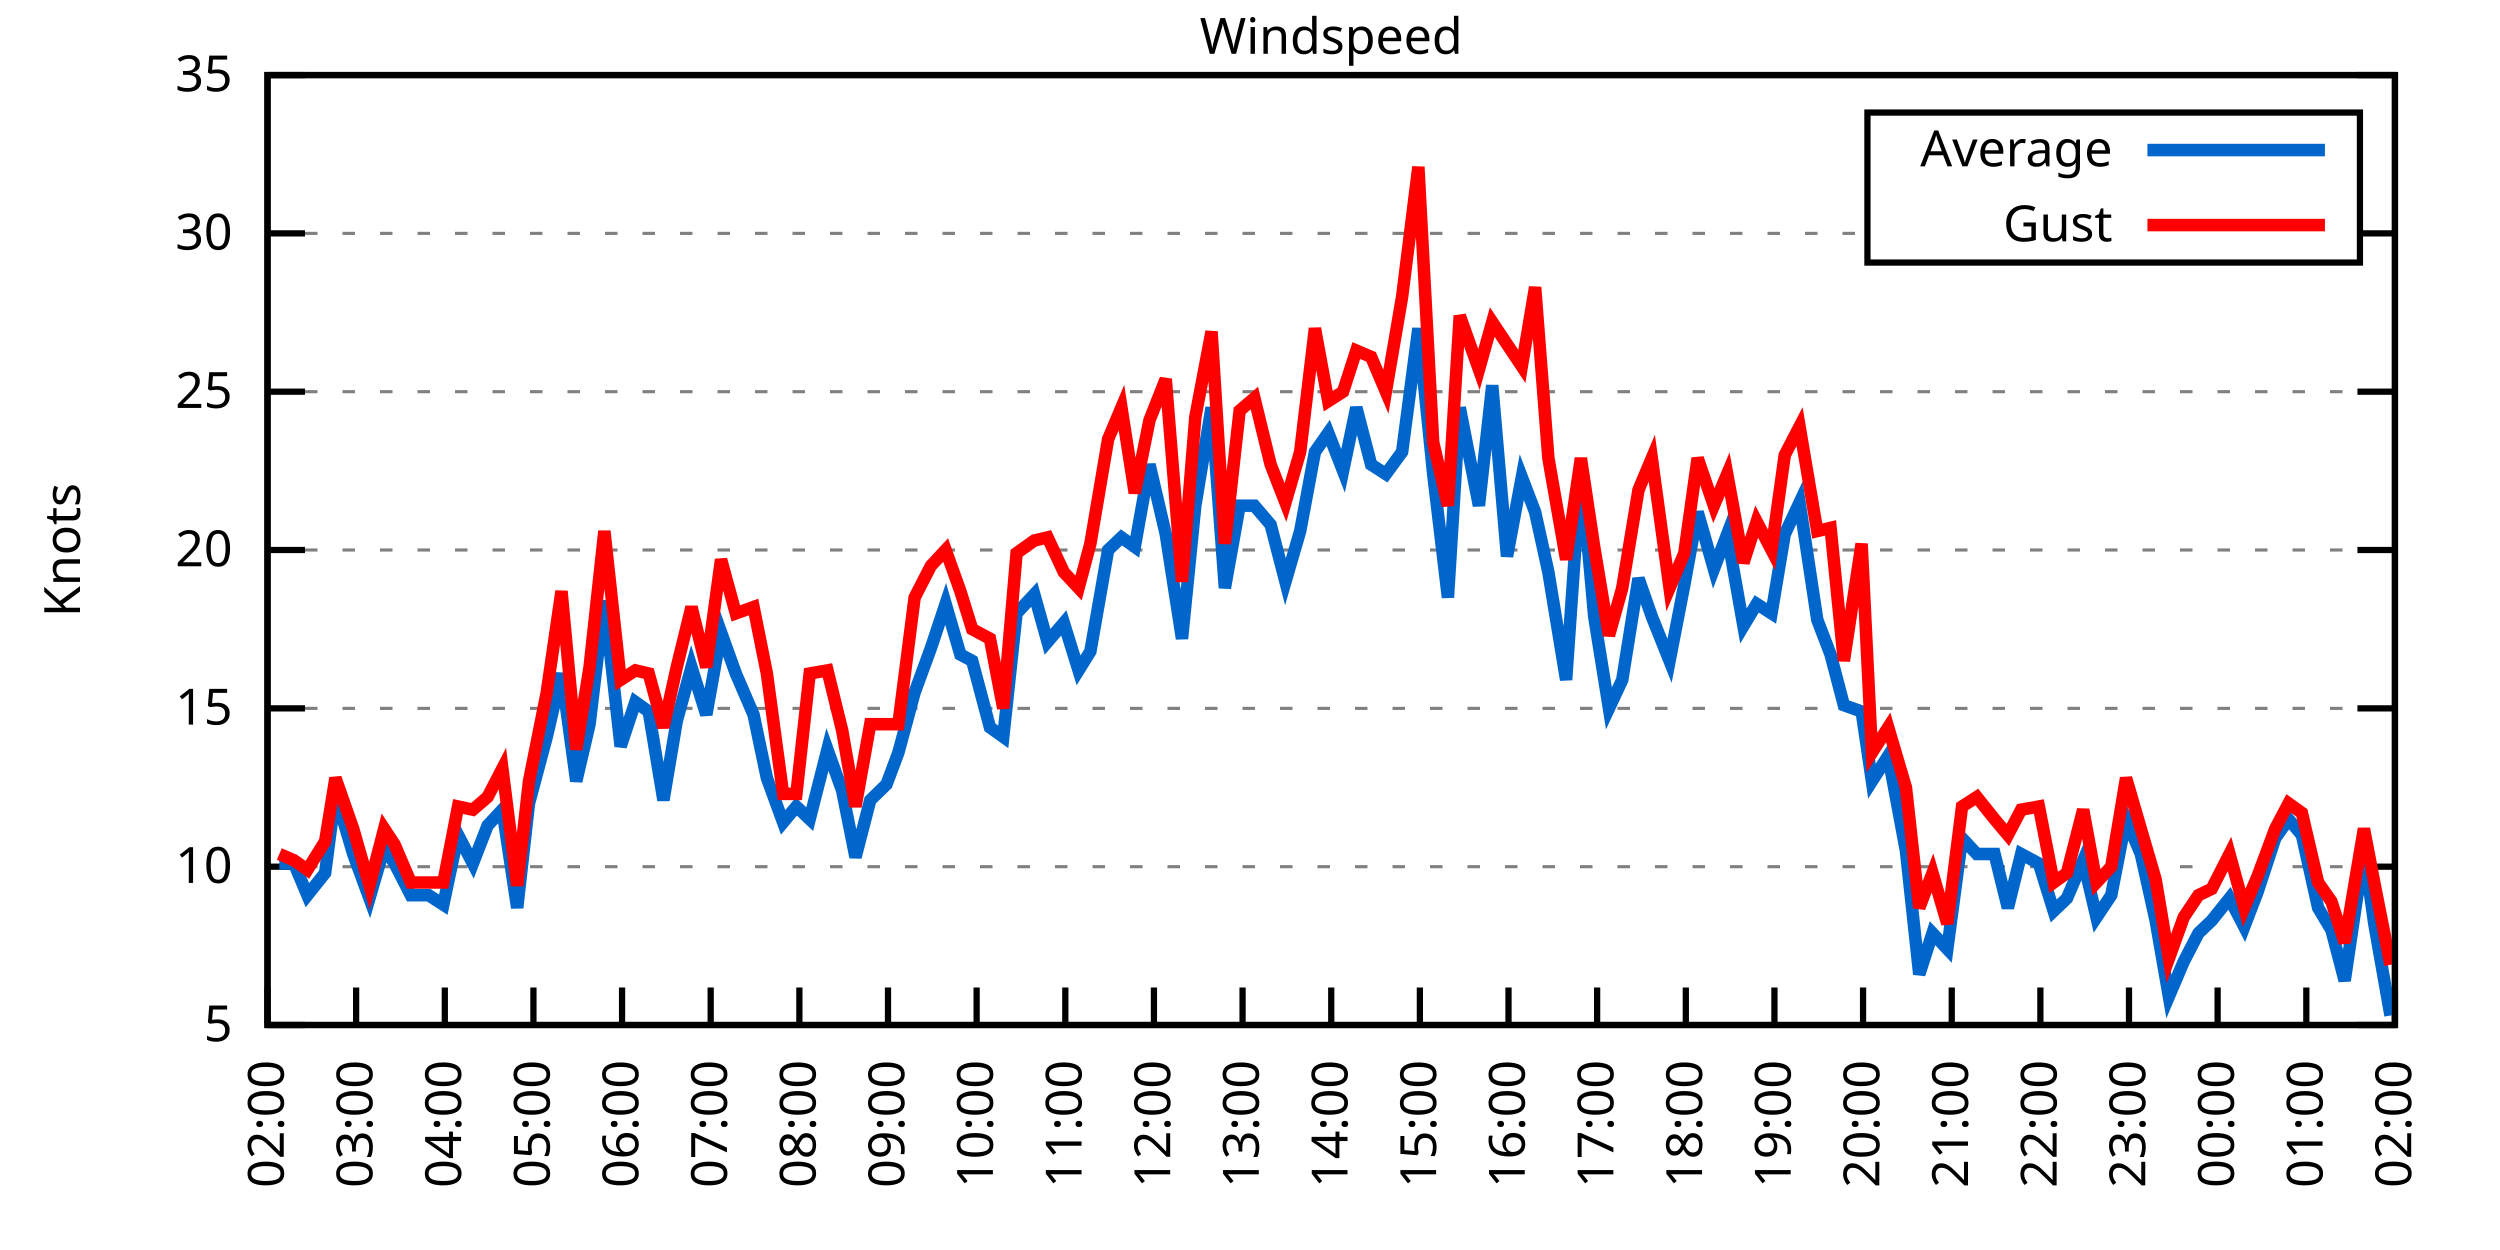
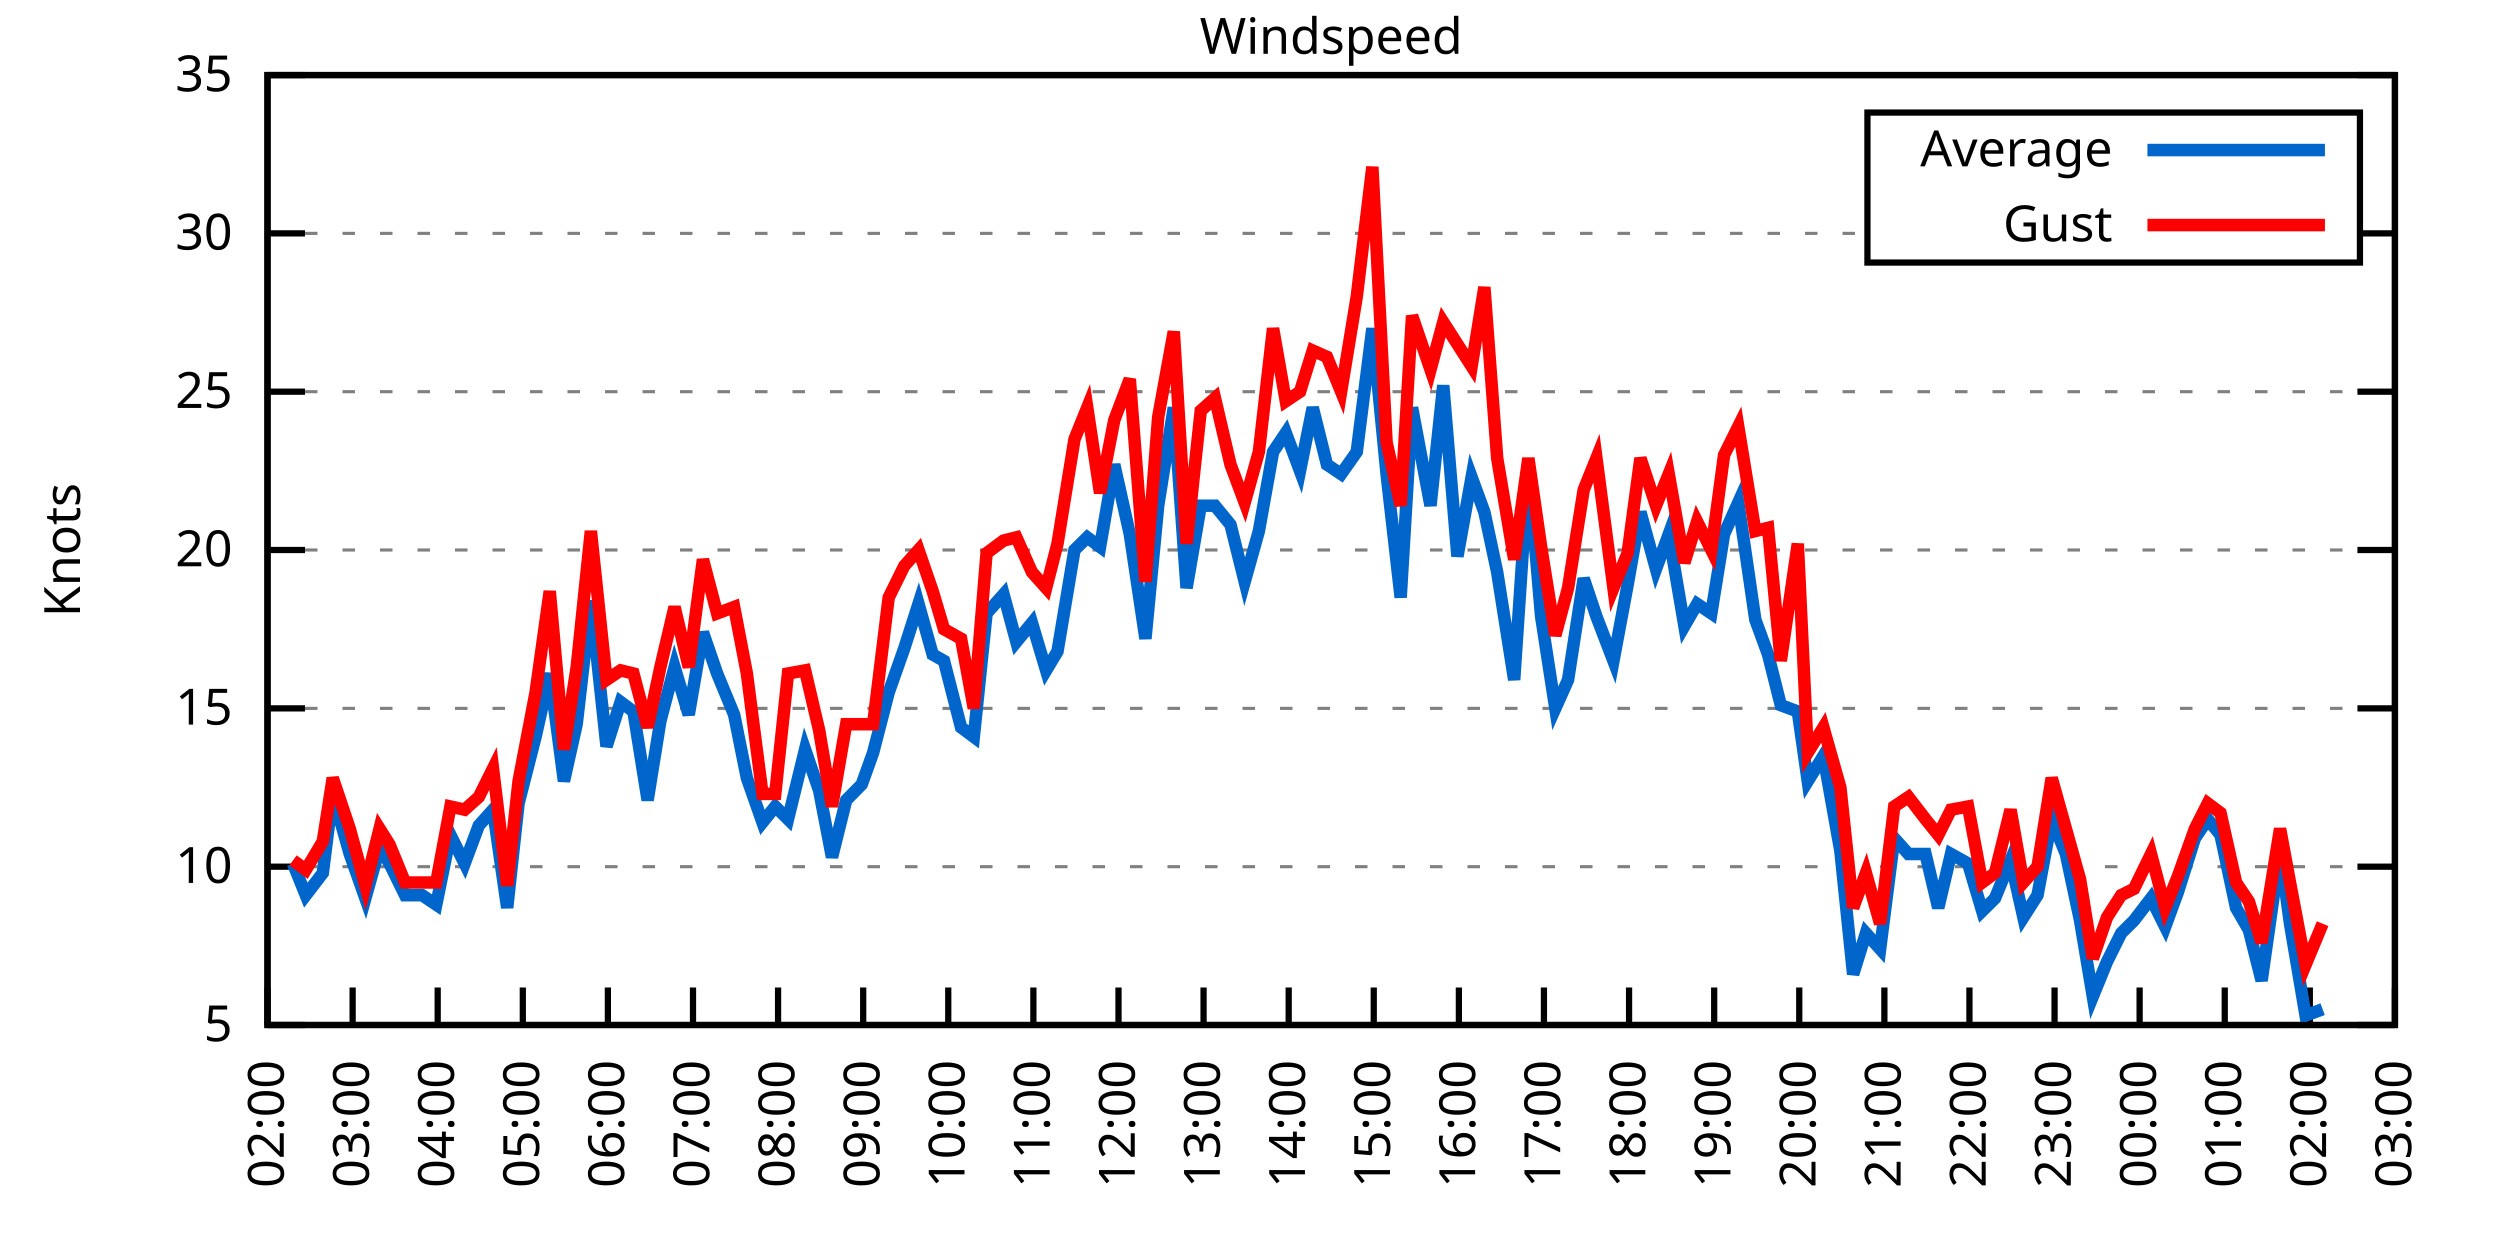
<svg xmlns="http://www.w3.org/2000/svg" xmlns:xlink="http://www.w3.org/1999/xlink" width="400" height="200" viewBox="0 0 400 200">
  <g id="gnuplot_canvas">
    <rect x="0" y="0" width="400" height="200" fill="none" />
    <defs>
      <circle id="gpDot" r="0.5" stroke-width="0.5" stroke="currentColor" />
      <path id="gpPt0" stroke-width="0.333" stroke="currentColor" d="M-1,0 h2 M0,-1 v2" />
      <path id="gpPt1" stroke-width="0.333" stroke="currentColor" d="M-1,-1 L1,1 M1,-1 L-1,1" />
      <path id="gpPt2" stroke-width="0.333" stroke="currentColor" d="M-1,0 L1,0 M0,-1 L0,1 M-1,-1 L1,1 M-1,1 L1,-1" />
      <rect id="gpPt3" stroke-width="0.333" stroke="currentColor" x="-1" y="-1" width="2" height="2" />
      <rect id="gpPt4" stroke-width="0.333" stroke="currentColor" fill="currentColor" x="-1" y="-1" width="2" height="2" />
      <circle id="gpPt5" stroke-width="0.333" stroke="currentColor" cx="0" cy="0" r="1" />
      <use xlink:href="#gpPt5" id="gpPt6" fill="currentColor" stroke="none" />
      <path id="gpPt7" stroke-width="0.333" stroke="currentColor" d="M0,-1.33 L-1.33,0.67 L1.33,0.67 z" />
      <use xlink:href="#gpPt7" id="gpPt8" fill="currentColor" stroke="none" />
      <use xlink:href="#gpPt7" id="gpPt9" stroke="currentColor" transform="rotate(180)" />
      <use xlink:href="#gpPt9" id="gpPt10" fill="currentColor" stroke="none" />
      <use xlink:href="#gpPt3" id="gpPt11" stroke="currentColor" transform="rotate(45)" />
      <use xlink:href="#gpPt11" id="gpPt12" fill="currentColor" stroke="none" />
      <path id="gpPt13" stroke-width="0.333" stroke="currentColor" d="M0,1.330 L1.265,0.411 L0.782,-1.067 L-0.782,-1.076 L-1.265,0.411 z" />
      <use xlink:href="#gpPt13" id="gpPt14" fill="currentColor" stroke="none" />
      <filter id="textbox" filterUnits="objectBoundingBox" x="0" y="0" height="1" width="1">
        <feFlood flood-color="white" flood-opacity="1" result="bgnd" />
        <feComposite in="SourceGraphic" in2="bgnd" operator="atop" />
      </filter>
      <filter id="greybox" filterUnits="objectBoundingBox" x="0" y="0" height="1" width="1">
        <feFlood flood-color="lightgrey" flood-opacity="1" result="grey" />
        <feComposite in="SourceGraphic" in2="grey" operator="atop" />
      </filter>
    </defs>
    <g fill="none" color="white" stroke="currentColor" stroke-width="1.00" stroke-linecap="butt" stroke-linejoin="miter">
</g>
    <g fill="none" color="black" stroke="currentColor" stroke-width="1.00" stroke-linecap="butt" stroke-linejoin="miter">
      <g stroke="none" shape-rendering="crispEdges">
        <polygon fill="rgb(255, 255, 255)" points="42.80,164.00 383.18,164.00 383.18,12.02 42.80,12.02 " />
      </g>
    </g>
    <g fill="none" color="black" stroke="currentColor" stroke-width="1.00" stroke-linecap="butt" stroke-linejoin="miter">
</g>
    <g fill="none" color="black" stroke="black" stroke-width="0.50" stroke-linecap="butt" stroke-linejoin="miter">
</g>
    <g fill="none" color="gray" stroke="currentColor" stroke-width="0.50" stroke-linecap="butt" stroke-linejoin="miter">
      <path stroke="gray" stroke-dasharray="2,4" class="gridline" d="M42.80,164.00 L383.19,164.00  " />
    </g>
    <g fill="none" color="gray" stroke="gray" stroke-width="1.00" stroke-linecap="butt" stroke-linejoin="miter">
</g>
    <g fill="none" color="black" stroke="currentColor" stroke-width="1.00" stroke-linecap="butt" stroke-linejoin="miter">
      <path stroke="black" d="M42.80,164.00 L48.80,164.00 M383.19,164.00 L377.19,164.00  " />
      <g transform="translate(37.20,166.60)" stroke="none" fill="black" font-family="Sans" font-size="8.00" text-anchor="end">
        <text>
          <tspan font-family="Sans"> 5</tspan>
        </text>
      </g>
    </g>
    <g fill="none" color="black" stroke="currentColor" stroke-width="1.00" stroke-linecap="butt" stroke-linejoin="miter">
</g>
    <g fill="none" color="black" stroke="black" stroke-width="0.50" stroke-linecap="butt" stroke-linejoin="miter">
</g>
    <g fill="none" color="gray" stroke="currentColor" stroke-width="0.50" stroke-linecap="butt" stroke-linejoin="miter">
      <path stroke="gray" stroke-dasharray="2,4" class="gridline" d="M42.80,138.67 L383.19,138.67  " />
    </g>
    <g fill="none" color="gray" stroke="gray" stroke-width="1.00" stroke-linecap="butt" stroke-linejoin="miter">
</g>
    <g fill="none" color="black" stroke="currentColor" stroke-width="1.00" stroke-linecap="butt" stroke-linejoin="miter">
      <path stroke="black" d="M42.80,138.67 L48.80,138.67 M383.19,138.67 L377.19,138.67  " />
      <g transform="translate(37.20,141.27)" stroke="none" fill="black" font-family="Sans" font-size="8.00" text-anchor="end">
        <text>
          <tspan font-family="Sans"> 10</tspan>
        </text>
      </g>
    </g>
    <g fill="none" color="black" stroke="currentColor" stroke-width="1.00" stroke-linecap="butt" stroke-linejoin="miter">
</g>
    <g fill="none" color="black" stroke="black" stroke-width="0.50" stroke-linecap="butt" stroke-linejoin="miter">
</g>
    <g fill="none" color="gray" stroke="currentColor" stroke-width="0.50" stroke-linecap="butt" stroke-linejoin="miter">
      <path stroke="gray" stroke-dasharray="2,4" class="gridline" d="M42.80,113.34 L383.19,113.34  " />
    </g>
    <g fill="none" color="gray" stroke="gray" stroke-width="1.00" stroke-linecap="butt" stroke-linejoin="miter">
</g>
    <g fill="none" color="black" stroke="currentColor" stroke-width="1.00" stroke-linecap="butt" stroke-linejoin="miter">
      <path stroke="black" d="M42.80,113.34 L48.80,113.34 M383.19,113.34 L377.19,113.34  " />
      <g transform="translate(37.20,115.94)" stroke="none" fill="black" font-family="Sans" font-size="8.00" text-anchor="end">
        <text>
          <tspan font-family="Sans"> 15</tspan>
        </text>
      </g>
    </g>
    <g fill="none" color="black" stroke="currentColor" stroke-width="1.00" stroke-linecap="butt" stroke-linejoin="miter">
</g>
    <g fill="none" color="black" stroke="black" stroke-width="0.50" stroke-linecap="butt" stroke-linejoin="miter">
</g>
    <g fill="none" color="gray" stroke="currentColor" stroke-width="0.50" stroke-linecap="butt" stroke-linejoin="miter">
      <path stroke="gray" stroke-dasharray="2,4" class="gridline" d="M42.80,88.00 L383.19,88.00  " />
    </g>
    <g fill="none" color="gray" stroke="gray" stroke-width="1.00" stroke-linecap="butt" stroke-linejoin="miter">
</g>
    <g fill="none" color="black" stroke="currentColor" stroke-width="1.00" stroke-linecap="butt" stroke-linejoin="miter">
      <path stroke="black" d="M42.80,88.00 L48.80,88.00 M383.19,88.00 L377.19,88.00  " />
      <g transform="translate(37.20,90.60)" stroke="none" fill="black" font-family="Sans" font-size="8.00" text-anchor="end">
        <text>
          <tspan font-family="Sans"> 20</tspan>
        </text>
      </g>
    </g>
    <g fill="none" color="black" stroke="currentColor" stroke-width="1.00" stroke-linecap="butt" stroke-linejoin="miter">
</g>
    <g fill="none" color="black" stroke="black" stroke-width="0.50" stroke-linecap="butt" stroke-linejoin="miter">
</g>
    <g fill="none" color="gray" stroke="currentColor" stroke-width="0.50" stroke-linecap="butt" stroke-linejoin="miter">
      <path stroke="gray" stroke-dasharray="2,4" class="gridline" d="M42.80,62.67 L383.19,62.67  " />
    </g>
    <g fill="none" color="gray" stroke="gray" stroke-width="1.00" stroke-linecap="butt" stroke-linejoin="miter">
</g>
    <g fill="none" color="black" stroke="currentColor" stroke-width="1.00" stroke-linecap="butt" stroke-linejoin="miter">
      <path stroke="black" d="M42.80,62.67 L48.80,62.67 M383.19,62.67 L377.19,62.67  " />
      <g transform="translate(37.20,65.27)" stroke="none" fill="black" font-family="Sans" font-size="8.00" text-anchor="end">
        <text>
          <tspan font-family="Sans"> 25</tspan>
        </text>
      </g>
    </g>
    <g fill="none" color="black" stroke="currentColor" stroke-width="1.00" stroke-linecap="butt" stroke-linejoin="miter">
</g>
    <g fill="none" color="black" stroke="black" stroke-width="0.50" stroke-linecap="butt" stroke-linejoin="miter">
</g>
    <g fill="none" color="gray" stroke="currentColor" stroke-width="0.50" stroke-linecap="butt" stroke-linejoin="miter">
      <path stroke="gray" stroke-dasharray="2,4" class="gridline" d="M42.80,37.34 L298.79,37.34 M377.59,37.34 L383.19,37.34  " />
    </g>
    <g fill="none" color="gray" stroke="gray" stroke-width="1.00" stroke-linecap="butt" stroke-linejoin="miter">
</g>
    <g fill="none" color="black" stroke="currentColor" stroke-width="1.00" stroke-linecap="butt" stroke-linejoin="miter">
      <path stroke="black" d="M42.80,37.34 L48.80,37.34 M383.19,37.34 L377.19,37.34  " />
      <g transform="translate(37.20,39.94)" stroke="none" fill="black" font-family="Sans" font-size="8.00" text-anchor="end">
        <text>
          <tspan font-family="Sans"> 30</tspan>
        </text>
      </g>
    </g>
    <g fill="none" color="black" stroke="currentColor" stroke-width="1.00" stroke-linecap="butt" stroke-linejoin="miter">
</g>
    <g fill="none" color="black" stroke="black" stroke-width="0.50" stroke-linecap="butt" stroke-linejoin="miter">
</g>
    <g fill="none" color="gray" stroke="currentColor" stroke-width="0.50" stroke-linecap="butt" stroke-linejoin="miter">
      <path stroke="gray" stroke-dasharray="2,4" class="gridline" d="M42.80,12.01 L383.19,12.01  " />
    </g>
    <g fill="none" color="gray" stroke="gray" stroke-width="1.00" stroke-linecap="butt" stroke-linejoin="miter">
</g>
    <g fill="none" color="black" stroke="currentColor" stroke-width="1.00" stroke-linecap="butt" stroke-linejoin="miter">
      <path stroke="black" d="M42.80,12.01 L48.80,12.01 M383.19,12.01 L377.19,12.01  " />
      <g transform="translate(37.20,14.61)" stroke="none" fill="black" font-family="Sans" font-size="8.00" text-anchor="end">
        <text>
          <tspan font-family="Sans"> 35</tspan>
        </text>
      </g>
    </g>
    <g fill="none" color="black" stroke="currentColor" stroke-width="1.00" stroke-linecap="butt" stroke-linejoin="miter">
      <path stroke="black" d="M42.80,164.00 L42.80,158.00  " />
      <g transform="translate(45.40,169.60) rotate(270.00)" stroke="none" fill="black" font-family="Sans" font-size="8.00" text-anchor="end">
        <text>
          <tspan font-family="Sans">02:00</tspan>
        </text>
      </g>
    </g>
    <g fill="none" color="black" stroke="currentColor" stroke-width="1.00" stroke-linecap="butt" stroke-linejoin="miter">
-       <path stroke="black" d="M56.98,164.00 L56.98,158.00  " />
-       <g transform="translate(59.58,169.60) rotate(270.00)" stroke="none" fill="black" font-family="Sans" font-size="8.00" text-anchor="end">
+       <path stroke="black" d="M56.42,164.00 L56.42,158.00  " />
+       <g transform="translate(59.02,169.60) rotate(270.00)" stroke="none" fill="black" font-family="Sans" font-size="8.00" text-anchor="end">
        <text>
          <tspan font-family="Sans">03:00</tspan>
        </text>
      </g>
    </g>
    <g fill="none" color="black" stroke="currentColor" stroke-width="1.00" stroke-linecap="butt" stroke-linejoin="miter">
-       <path stroke="black" d="M71.17,164.00 L71.17,158.00  " />
-       <g transform="translate(73.77,169.60) rotate(270.00)" stroke="none" fill="black" font-family="Sans" font-size="8.00" text-anchor="end">
+       <path stroke="black" d="M70.03,164.00 L70.03,158.00  " />
+       <g transform="translate(72.63,169.60) rotate(270.00)" stroke="none" fill="black" font-family="Sans" font-size="8.00" text-anchor="end">
        <text>
          <tspan font-family="Sans">04:00</tspan>
        </text>
      </g>
    </g>
    <g fill="none" color="black" stroke="currentColor" stroke-width="1.00" stroke-linecap="butt" stroke-linejoin="miter">
-       <path stroke="black" d="M85.35,164.00 L85.35,158.00  " />
-       <g transform="translate(87.95,169.60) rotate(270.00)" stroke="none" fill="black" font-family="Sans" font-size="8.00" text-anchor="end">
+       <path stroke="black" d="M83.65,164.00 L83.65,158.00  " />
+       <g transform="translate(86.25,169.60) rotate(270.00)" stroke="none" fill="black" font-family="Sans" font-size="8.00" text-anchor="end">
        <text>
          <tspan font-family="Sans">05:00</tspan>
        </text>
      </g>
    </g>
    <g fill="none" color="black" stroke="currentColor" stroke-width="1.00" stroke-linecap="butt" stroke-linejoin="miter">
-       <path stroke="black" d="M99.53,164.00 L99.53,158.00  " />
-       <g transform="translate(102.13,169.60) rotate(270.00)" stroke="none" fill="black" font-family="Sans" font-size="8.00" text-anchor="end">
+       <path stroke="black" d="M97.26,164.00 L97.26,158.00  " />
+       <g transform="translate(99.86,169.60) rotate(270.00)" stroke="none" fill="black" font-family="Sans" font-size="8.00" text-anchor="end">
        <text>
          <tspan font-family="Sans">06:00</tspan>
        </text>
      </g>
    </g>
    <g fill="none" color="black" stroke="currentColor" stroke-width="1.00" stroke-linecap="butt" stroke-linejoin="miter">
-       <path stroke="black" d="M113.71,164.00 L113.71,158.00  " />
-       <g transform="translate(116.31,169.60) rotate(270.00)" stroke="none" fill="black" font-family="Sans" font-size="8.00" text-anchor="end">
+       <path stroke="black" d="M110.88,164.00 L110.88,158.00  " />
+       <g transform="translate(113.48,169.60) rotate(270.00)" stroke="none" fill="black" font-family="Sans" font-size="8.00" text-anchor="end">
        <text>
          <tspan font-family="Sans">07:00</tspan>
        </text>
      </g>
    </g>
    <g fill="none" color="black" stroke="currentColor" stroke-width="1.00" stroke-linecap="butt" stroke-linejoin="miter">
-       <path stroke="black" d="M127.90,164.00 L127.90,158.00  " />
-       <g transform="translate(130.50,169.60) rotate(270.00)" stroke="none" fill="black" font-family="Sans" font-size="8.00" text-anchor="end">
+       <path stroke="black" d="M124.49,164.00 L124.49,158.00  " />
+       <g transform="translate(127.09,169.60) rotate(270.00)" stroke="none" fill="black" font-family="Sans" font-size="8.00" text-anchor="end">
        <text>
          <tspan font-family="Sans">08:00</tspan>
        </text>
      </g>
    </g>
    <g fill="none" color="black" stroke="currentColor" stroke-width="1.00" stroke-linecap="butt" stroke-linejoin="miter">
-       <path stroke="black" d="M142.08,164.00 L142.08,158.00  " />
-       <g transform="translate(144.68,169.60) rotate(270.00)" stroke="none" fill="black" font-family="Sans" font-size="8.00" text-anchor="end">
+       <path stroke="black" d="M138.11,164.00 L138.11,158.00  " />
+       <g transform="translate(140.71,169.60) rotate(270.00)" stroke="none" fill="black" font-family="Sans" font-size="8.00" text-anchor="end">
        <text>
          <tspan font-family="Sans">09:00</tspan>
        </text>
      </g>
    </g>
    <g fill="none" color="black" stroke="currentColor" stroke-width="1.00" stroke-linecap="butt" stroke-linejoin="miter">
-       <path stroke="black" d="M156.26,164.00 L156.26,158.00  " />
-       <g transform="translate(158.86,169.60) rotate(270.00)" stroke="none" fill="black" font-family="Sans" font-size="8.00" text-anchor="end">
+       <path stroke="black" d="M151.72,164.00 L151.72,158.00  " />
+       <g transform="translate(154.32,169.60) rotate(270.00)" stroke="none" fill="black" font-family="Sans" font-size="8.00" text-anchor="end">
        <text>
          <tspan font-family="Sans">10:00</tspan>
        </text>
      </g>
    </g>
    <g fill="none" color="black" stroke="currentColor" stroke-width="1.00" stroke-linecap="butt" stroke-linejoin="miter">
-       <path stroke="black" d="M170.45,164.00 L170.45,158.00  " />
-       <g transform="translate(173.05,169.60) rotate(270.00)" stroke="none" fill="black" font-family="Sans" font-size="8.00" text-anchor="end">
+       <path stroke="black" d="M165.34,164.00 L165.34,158.00  " />
+       <g transform="translate(167.94,169.60) rotate(270.00)" stroke="none" fill="black" font-family="Sans" font-size="8.00" text-anchor="end">
        <text>
          <tspan font-family="Sans">11:00</tspan>
        </text>
      </g>
    </g>
    <g fill="none" color="black" stroke="currentColor" stroke-width="1.00" stroke-linecap="butt" stroke-linejoin="miter">
-       <path stroke="black" d="M184.63,164.00 L184.63,158.00  " />
-       <g transform="translate(187.23,169.60) rotate(270.00)" stroke="none" fill="black" font-family="Sans" font-size="8.00" text-anchor="end">
+       <path stroke="black" d="M178.96,164.00 L178.96,158.00  " />
+       <g transform="translate(181.56,169.60) rotate(270.00)" stroke="none" fill="black" font-family="Sans" font-size="8.00" text-anchor="end">
        <text>
          <tspan font-family="Sans">12:00</tspan>
        </text>
      </g>
    </g>
    <g fill="none" color="black" stroke="currentColor" stroke-width="1.00" stroke-linecap="butt" stroke-linejoin="miter">
-       <path stroke="black" d="M198.81,164.00 L198.81,158.00  " />
-       <g transform="translate(201.41,169.60) rotate(270.00)" stroke="none" fill="black" font-family="Sans" font-size="8.00" text-anchor="end">
+       <path stroke="black" d="M192.57,164.00 L192.57,158.00  " />
+       <g transform="translate(195.17,169.60) rotate(270.00)" stroke="none" fill="black" font-family="Sans" font-size="8.00" text-anchor="end">
        <text>
          <tspan font-family="Sans">13:00</tspan>
        </text>
      </g>
    </g>
    <g fill="none" color="black" stroke="currentColor" stroke-width="1.00" stroke-linecap="butt" stroke-linejoin="miter">
-       <path stroke="black" d="M213.00,164.00 L213.00,158.00  " />
-       <g transform="translate(215.60,169.60) rotate(270.00)" stroke="none" fill="black" font-family="Sans" font-size="8.00" text-anchor="end">
+       <path stroke="black" d="M206.19,164.00 L206.19,158.00  " />
+       <g transform="translate(208.79,169.60) rotate(270.00)" stroke="none" fill="black" font-family="Sans" font-size="8.00" text-anchor="end">
        <text>
          <tspan font-family="Sans">14:00</tspan>
        </text>
      </g>
    </g>
    <g fill="none" color="black" stroke="currentColor" stroke-width="1.00" stroke-linecap="butt" stroke-linejoin="miter">
-       <path stroke="black" d="M227.18,164.00 L227.18,158.00  " />
-       <g transform="translate(229.78,169.60) rotate(270.00)" stroke="none" fill="black" font-family="Sans" font-size="8.00" text-anchor="end">
+       <path stroke="black" d="M219.80,164.00 L219.80,158.00  " />
+       <g transform="translate(222.40,169.60) rotate(270.00)" stroke="none" fill="black" font-family="Sans" font-size="8.00" text-anchor="end">
        <text>
          <tspan font-family="Sans">15:00</tspan>
        </text>
      </g>
    </g>
    <g fill="none" color="black" stroke="currentColor" stroke-width="1.00" stroke-linecap="butt" stroke-linejoin="miter">
-       <path stroke="black" d="M241.36,164.00 L241.36,158.00  " />
-       <g transform="translate(243.96,169.60) rotate(270.00)" stroke="none" fill="black" font-family="Sans" font-size="8.00" text-anchor="end">
+       <path stroke="black" d="M233.42,164.00 L233.42,158.00  " />
+       <g transform="translate(236.02,169.60) rotate(270.00)" stroke="none" fill="black" font-family="Sans" font-size="8.00" text-anchor="end">
        <text>
          <tspan font-family="Sans">16:00</tspan>
        </text>
      </g>
    </g>
    <g fill="none" color="black" stroke="currentColor" stroke-width="1.00" stroke-linecap="butt" stroke-linejoin="miter">
-       <path stroke="black" d="M255.54,164.00 L255.54,158.00  " />
-       <g transform="translate(258.14,169.60) rotate(270.00)" stroke="none" fill="black" font-family="Sans" font-size="8.00" text-anchor="end">
+       <path stroke="black" d="M247.03,164.00 L247.03,158.00  " />
+       <g transform="translate(249.63,169.60) rotate(270.00)" stroke="none" fill="black" font-family="Sans" font-size="8.00" text-anchor="end">
        <text>
          <tspan font-family="Sans">17:00</tspan>
        </text>
      </g>
    </g>
    <g fill="none" color="black" stroke="currentColor" stroke-width="1.00" stroke-linecap="butt" stroke-linejoin="miter">
-       <path stroke="black" d="M269.73,164.00 L269.73,158.00  " />
-       <g transform="translate(272.33,169.60) rotate(270.00)" stroke="none" fill="black" font-family="Sans" font-size="8.00" text-anchor="end">
+       <path stroke="black" d="M260.65,164.00 L260.65,158.00  " />
+       <g transform="translate(263.25,169.60) rotate(270.00)" stroke="none" fill="black" font-family="Sans" font-size="8.00" text-anchor="end">
        <text>
          <tspan font-family="Sans">18:00</tspan>
        </text>
      </g>
    </g>
    <g fill="none" color="black" stroke="currentColor" stroke-width="1.00" stroke-linecap="butt" stroke-linejoin="miter">
-       <path stroke="black" d="M283.91,164.00 L283.91,158.00  " />
-       <g transform="translate(286.51,169.60) rotate(270.00)" stroke="none" fill="black" font-family="Sans" font-size="8.00" text-anchor="end">
+       <path stroke="black" d="M274.27,164.00 L274.27,158.00  " />
+       <g transform="translate(276.87,169.60) rotate(270.00)" stroke="none" fill="black" font-family="Sans" font-size="8.00" text-anchor="end">
        <text>
          <tspan font-family="Sans">19:00</tspan>
        </text>
      </g>
    </g>
    <g fill="none" color="black" stroke="currentColor" stroke-width="1.00" stroke-linecap="butt" stroke-linejoin="miter">
-       <path stroke="black" d="M298.09,164.00 L298.09,158.00  " />
-       <g transform="translate(300.69,169.60) rotate(270.00)" stroke="none" fill="black" font-family="Sans" font-size="8.00" text-anchor="end">
+       <path stroke="black" d="M287.88,164.00 L287.88,158.00  " />
+       <g transform="translate(290.48,169.60) rotate(270.00)" stroke="none" fill="black" font-family="Sans" font-size="8.00" text-anchor="end">
        <text>
          <tspan font-family="Sans">20:00</tspan>
        </text>
      </g>
    </g>
    <g fill="none" color="black" stroke="currentColor" stroke-width="1.00" stroke-linecap="butt" stroke-linejoin="miter">
-       <path stroke="black" d="M312.28,164.00 L312.28,158.00  " />
-       <g transform="translate(314.88,169.60) rotate(270.00)" stroke="none" fill="black" font-family="Sans" font-size="8.00" text-anchor="end">
+       <path stroke="black" d="M301.50,164.00 L301.50,158.00  " />
+       <g transform="translate(304.10,169.60) rotate(270.00)" stroke="none" fill="black" font-family="Sans" font-size="8.00" text-anchor="end">
        <text>
          <tspan font-family="Sans">21:00</tspan>
        </text>
      </g>
    </g>
    <g fill="none" color="black" stroke="currentColor" stroke-width="1.00" stroke-linecap="butt" stroke-linejoin="miter">
-       <path stroke="black" d="M326.46,164.00 L326.46,158.00  " />
-       <g transform="translate(329.06,169.60) rotate(270.00)" stroke="none" fill="black" font-family="Sans" font-size="8.00" text-anchor="end">
+       <path stroke="black" d="M315.11,164.00 L315.11,158.00  " />
+       <g transform="translate(317.71,169.60) rotate(270.00)" stroke="none" fill="black" font-family="Sans" font-size="8.00" text-anchor="end">
        <text>
          <tspan font-family="Sans">22:00</tspan>
        </text>
      </g>
    </g>
    <g fill="none" color="black" stroke="currentColor" stroke-width="1.00" stroke-linecap="butt" stroke-linejoin="miter">
-       <path stroke="black" d="M340.64,164.00 L340.64,158.00  " />
-       <g transform="translate(343.24,169.60) rotate(270.00)" stroke="none" fill="black" font-family="Sans" font-size="8.00" text-anchor="end">
+       <path stroke="black" d="M328.73,164.00 L328.73,158.00  " />
+       <g transform="translate(331.33,169.60) rotate(270.00)" stroke="none" fill="black" font-family="Sans" font-size="8.00" text-anchor="end">
        <text>
          <tspan font-family="Sans">23:00</tspan>
        </text>
      </g>
    </g>
    <g fill="none" color="black" stroke="currentColor" stroke-width="1.00" stroke-linecap="butt" stroke-linejoin="miter">
-       <path stroke="black" d="M354.82,164.00 L354.82,158.00  " />
-       <g transform="translate(357.42,169.60) rotate(270.00)" stroke="none" fill="black" font-family="Sans" font-size="8.00" text-anchor="end">
+       <path stroke="black" d="M342.34,164.00 L342.34,158.00  " />
+       <g transform="translate(344.94,169.60) rotate(270.00)" stroke="none" fill="black" font-family="Sans" font-size="8.00" text-anchor="end">
        <text>
          <tspan font-family="Sans">00:00</tspan>
        </text>
      </g>
    </g>
    <g fill="none" color="black" stroke="currentColor" stroke-width="1.00" stroke-linecap="butt" stroke-linejoin="miter">
-       <path stroke="black" d="M369.01,164.00 L369.01,158.00  " />
-       <g transform="translate(371.61,169.60) rotate(270.00)" stroke="none" fill="black" font-family="Sans" font-size="8.00" text-anchor="end">
+       <path stroke="black" d="M355.96,164.00 L355.96,158.00  " />
+       <g transform="translate(358.56,169.60) rotate(270.00)" stroke="none" fill="black" font-family="Sans" font-size="8.00" text-anchor="end">
        <text>
          <tspan font-family="Sans">01:00</tspan>
+         </text>
+       </g>
+     </g>
+     <g fill="none" color="black" stroke="currentColor" stroke-width="1.00" stroke-linecap="butt" stroke-linejoin="miter">
+       <path stroke="black" d="M369.57,164.00 L369.57,158.00  " />
+       <g transform="translate(372.17,169.60) rotate(270.00)" stroke="none" fill="black" font-family="Sans" font-size="8.00" text-anchor="end">
+         <text>
+           <tspan font-family="Sans">02:00</tspan>
        </text>
      </g>
    </g>
    <g fill="none" color="black" stroke="currentColor" stroke-width="1.00" stroke-linecap="butt" stroke-linejoin="miter">
      <path stroke="black" d="M383.19,164.00 L383.19,158.00  " />
      <g transform="translate(385.79,169.60) rotate(270.00)" stroke="none" fill="black" font-family="Sans" font-size="8.00" text-anchor="end">
        <text>
-           <tspan font-family="Sans">02:00</tspan>
+           <tspan font-family="Sans">03:00</tspan>
        </text>
      </g>
    </g>
    <g fill="none" color="black" stroke="currentColor" stroke-width="1.00" stroke-linecap="butt" stroke-linejoin="miter">
</g>
    <g fill="none" color="black" stroke="currentColor" stroke-width="1.00" stroke-linecap="butt" stroke-linejoin="miter">
      <path stroke="black" d="M42.80,12.01 L42.80,164.00 L383.19,164.00 L383.19,12.01 L42.80,12.01 Z  " />
    </g>
    <g fill="none" color="black" stroke="currentColor" stroke-width="1.00" stroke-linecap="butt" stroke-linejoin="miter">
</g>
    <g fill="none" color="black" stroke="currentColor" stroke-width="1.00" stroke-linecap="butt" stroke-linejoin="miter">
      <path stroke="black" d="M298.79,42.01 L298.79,18.01 L377.59,18.01 L377.59,42.01 L298.79,42.01 Z  " />
    </g>
    <g id="Windspeed_plot_1">
      <g fill="none" color="white" stroke="black" stroke-width="2.00" stroke-linecap="butt" stroke-linejoin="miter">
</g>
      <g fill="none" color="black" stroke="currentColor" stroke-width="2.00" stroke-linecap="butt" stroke-linejoin="miter">
        <g transform="translate(337.99,26.61)" stroke="none" fill="black" font-family="Sans" font-size="8.00" text-anchor="end">
          <text>
            <tspan font-family="Sans">Average</tspan>
          </text>
        </g>
      </g>
      <g fill="none" color="black" stroke="currentColor" stroke-width="2.00" stroke-linecap="butt" stroke-linejoin="miter">
-         <path stroke="rgb(  0, 102, 204)" d="M343.59,24.01 L371.99,24.01 M44.69,138.16 L47.05,138.16 L49.18,143.23 L52.02,139.68 L53.67,127.02 L56.51,136.64   L59.11,143.73 L61.47,135.63 L63.13,138.16 L65.73,143.23 L68.57,143.23 L70.93,144.75 L73.29,133.60 L75.66,138.16   L78.02,132.08 L80.38,129.55 L82.75,145.25 L84.64,128.54 L87.48,117.90 L89.84,107.76 L92.20,124.99 L94.33,115.87   L96.70,96.11 L99.30,119.42 L101.66,112.32 L103.79,113.84 L106.15,128.03 L108.28,115.36 L110.64,106.75 L113.01,114.35   L115.37,101.18 L117.73,107.76 L120.57,114.35 L122.70,124.48 L125.30,131.58 L127.42,129.04 L129.55,131.07 L132.39,119.92   L134.75,126.51 L136.88,137.15 L139.24,128.03 L141.84,125.50 L143.74,120.43 L146.34,110.80 L148.94,103.71 L151.30,96.62   L153.66,104.72 L155.55,105.74 L158.39,116.38 L160.52,117.90 L162.65,98.14 L165.48,95.10 L167.61,102.70 L170.21,99.66   L172.57,107.26 L174.46,104.22 L177.30,88.00 L179.43,85.98 L181.56,87.50 L183.92,74.33 L186.52,85.47 L189.12,102.19   L191.25,80.91 L193.85,65.21 L195.98,94.08 L198.34,80.91 L200.70,80.91 L203.30,83.95 L205.67,93.07 L208.03,84.97   L210.39,72.30 L212.52,69.26 L214.89,75.34 L217.01,65.21 L219.38,74.33 L221.74,75.85 L224.34,72.30 L226.94,52.54   L229.31,75.85 L231.67,95.60 L233.56,65.21 L236.63,80.91 L238.76,61.66 L241.12,89.02 L243.49,76.35 L245.62,81.93   L247.74,91.55 L250.58,108.78 L252.94,74.83 L255.07,98.64 L257.43,113.34 L259.56,108.78 L262.16,92.56 L264.29,98.64   L267.13,105.74 L269.49,93.58 L271.62,81.93 L274.22,91.04 L276.35,85.47 L278.95,100.16 L281.07,96.62 L283.44,98.14   L285.56,85.47 L287.93,80.41 L290.76,99.15 L292.89,104.72 L295.02,112.83 L297.86,113.84 L299.51,124.99 L302.11,120.94   L304.95,136.14 L307.08,155.89 L309.20,149.31 L311.57,151.84 L313.93,134.11 L316.29,136.64 L319.13,136.64 L321.26,145.25   L323.39,136.64 L326.22,138.16 L328.59,145.76 L330.71,143.73 L333.31,137.66 L335.44,146.77 L337.80,143.23 L340.17,131.07   L342.53,136.64 L344.90,147.28 L347.02,159.44 L349.39,153.87 L351.75,149.31 L353.88,147.28 L356.72,143.73 L359.08,148.29   L361.21,142.72 L364.04,134.11 L366.17,131.07 L368.30,133.60 L370.90,145.25 L373.03,148.80 L375.15,156.91 L378.23,136.14   L379.88,147.79 L382.48,162.48  " />
+         <path stroke="rgb(  0, 102, 204)" d="M343.59,24.01 L371.99,24.01 M46.88,138.16 L48.93,143.23 L51.65,139.68 L53.24,127.02 L55.96,136.64 L58.46,143.73   L60.73,135.63 L62.32,138.16 L64.81,143.23 L67.54,143.23 L69.80,144.75 L72.07,133.60 L74.34,138.16 L76.61,132.08   L78.88,129.55 L81.15,145.25 L82.97,128.54 L85.69,117.90 L87.96,107.76 L90.23,124.99 L92.27,115.87 L94.54,96.11   L97.04,119.42 L99.30,112.32 L101.35,113.84 L103.62,128.03 L105.66,115.36 L107.93,106.75 L110.20,114.35 L112.47,101.18   L114.74,107.76 L117.46,114.35 L119.50,124.48 L122.00,131.58 L124.04,129.04 L126.08,131.07 L128.81,119.92 L131.07,126.51   L133.12,137.15 L135.39,128.03 L137.88,125.50 L139.70,120.43 L142.19,110.80 L144.69,103.71 L146.96,96.62 L149.23,104.72   L151.04,105.74 L153.77,116.38 L155.81,117.90 L157.85,98.14 L160.57,95.10 L162.62,102.70 L165.11,99.66 L167.38,107.26   L169.20,104.22 L171.92,88.00 L173.96,85.98 L176.01,87.50 L178.28,74.33 L180.77,85.47 L183.27,102.19 L185.31,80.91   L187.81,65.21 L189.85,94.08 L192.12,80.91 L194.39,80.91 L196.88,83.95 L199.15,93.07 L201.42,84.97 L203.69,72.30   L205.73,69.26 L208.00,75.34 L210.04,65.21 L212.31,74.33 L214.58,75.85 L217.08,72.30 L219.58,52.54 L221.85,75.85   L224.11,95.60 L225.93,65.21 L228.88,80.91 L230.92,61.66 L233.19,89.02 L235.46,76.35 L237.50,81.93 L239.55,91.55   L242.27,108.78 L244.54,74.83 L246.58,98.64 L248.85,113.34 L250.89,108.78 L253.39,92.56 L255.43,98.64 L258.15,105.74   L260.42,93.58 L262.47,81.93 L264.96,91.04 L267.00,85.47 L269.50,100.16 L271.54,96.62 L273.81,98.14 L275.85,85.47   L278.12,80.41 L280.85,99.15 L282.89,104.72 L284.93,112.83 L287.65,113.84 L289.24,124.99 L291.74,120.94 L294.46,136.14   L296.50,155.89 L298.55,149.31 L300.82,151.84 L303.08,134.11 L305.35,136.64 L308.08,136.64 L310.12,145.25 L312.16,136.64   L314.89,138.16 L317.15,145.76 L319.20,143.73 L321.69,137.66 L323.74,146.77 L326.00,143.23 L328.27,131.07 L330.54,136.64   L332.81,147.28 L334.85,159.44 L337.12,153.87 L339.39,149.31 L341.44,147.28 L344.16,143.73 L346.43,148.29 L348.47,142.72   L351.19,134.11 L353.24,131.07 L355.28,133.60 L357.77,145.25 L359.82,148.80 L361.86,156.91 L364.81,136.14 L366.40,147.79   L368.89,162.48 L371.62,161.47  " />
      </g>
    </g>
    <g id="Windspeed_plot_2">
      <g fill="none" color="black" stroke="currentColor" stroke-width="2.00" stroke-linecap="butt" stroke-linejoin="miter">
        <g transform="translate(337.99,38.61)" stroke="none" fill="black" font-family="Sans" font-size="8.00" text-anchor="end">
          <text>
            <tspan font-family="Sans">Gust</tspan>
          </text>
        </g>
      </g>
      <g fill="none" color="black" stroke="currentColor" stroke-width="2.00" stroke-linecap="butt" stroke-linejoin="miter">
-         <path stroke="rgb(255,   0,   0)" d="M343.59,36.01 L371.99,36.01 M44.69,136.64 L47.05,137.66 L49.18,139.17 L52.02,134.62 L53.67,124.48 L56.51,132.59   L59.11,141.71 L61.47,132.59 L63.13,135.12 L65.73,141.20 L68.57,141.20 L70.93,141.20 L73.29,129.04 L75.66,129.55   L78.02,127.52 L80.38,122.96 L82.75,141.71 L84.64,124.99 L87.48,110.80 L89.84,94.59 L92.20,119.92 L94.33,106.75   L96.70,84.97 L99.30,108.78 L101.66,107.26 L103.79,107.76 L106.15,116.38 L108.28,106.75 L110.64,97.12 L113.01,106.75   L115.37,89.52 L117.73,98.14 L120.57,97.12 L122.70,107.76 L125.30,127.02 L127.42,127.02 L129.55,107.76 L132.39,107.26   L134.75,116.88 L136.88,129.04 L139.24,115.87 L141.84,115.87 L143.74,115.87 L146.34,95.60 L148.94,90.54 L151.30,88.00   L153.66,94.59 L155.55,100.67 L158.39,102.19 L160.52,113.34 L162.65,88.51 L165.48,86.49 L167.61,85.98 L170.21,91.55   L172.57,94.08 L174.46,86.99 L177.30,70.27 L179.43,65.21 L181.56,78.89 L183.92,67.23 L186.52,60.65 L189.12,93.07   L191.25,66.73 L193.85,53.05 L195.98,86.99 L198.34,65.71 L200.70,63.69 L203.30,74.33 L205.67,80.41 L208.03,72.30   L210.39,52.54 L212.52,64.19 L214.89,62.67 L217.01,56.09 L219.38,57.10 L221.74,62.67 L224.34,47.47 L226.94,26.70   L229.31,70.78 L231.67,80.91 L233.56,50.51 L236.63,59.13 L238.76,51.53 L241.12,55.07 L243.49,58.62 L245.62,45.95   L247.74,73.31 L250.58,89.52 L252.94,73.31 L255.07,87.50 L257.43,101.68 L259.56,94.08 L262.16,78.38 L264.29,73.31   L267.13,94.08 L269.49,88.51 L271.62,73.31 L274.22,80.91 L276.35,75.85 L278.95,90.03 L281.07,83.45 L283.44,88.00   L285.56,72.81 L287.93,68.25 L290.76,84.97 L292.89,84.46 L295.02,105.74 L297.86,86.99 L299.51,120.43 L302.11,116.38   L304.95,126.00 L307.08,145.25 L309.20,139.68 L311.57,147.79 L313.93,129.04 L316.29,127.52 L319.13,131.07 L321.26,133.60   L323.39,129.55 L326.22,129.04 L328.59,141.20 L330.71,139.68 L333.31,129.55 L335.44,141.20 L337.80,138.67 L340.17,124.48   L342.53,132.59 L344.90,140.69 L347.02,153.36 L349.39,146.77 L351.75,143.23 L353.88,142.21 L356.72,136.64 L359.08,145.25   L361.21,140.19 L364.04,132.59 L366.17,128.54 L368.30,130.06 L370.90,141.20 L373.03,144.24 L375.15,150.83 L378.23,132.59   L379.88,141.20 L382.48,154.37  " />
+         <path stroke="rgb(255,   0,   0)" d="M343.59,36.01 L371.99,36.01 M46.88,137.66 L48.93,139.17 L51.65,134.62 L53.24,124.48 L55.96,132.59 L58.46,141.71   L60.73,132.59 L62.32,135.12 L64.81,141.20 L67.54,141.20 L69.80,141.20 L72.07,129.04 L74.34,129.55 L76.61,127.52   L78.88,122.96 L81.15,141.71 L82.97,124.99 L85.69,110.80 L87.96,94.59 L90.23,119.92 L92.27,106.75 L94.54,84.97   L97.04,108.78 L99.30,107.26 L101.35,107.76 L103.62,116.38 L105.66,106.75 L107.93,97.12 L110.20,106.75 L112.47,89.52   L114.74,98.14 L117.46,97.12 L119.50,107.76 L122.00,127.02 L124.04,127.02 L126.08,107.76 L128.81,107.26 L131.07,116.88   L133.12,129.04 L135.39,115.87 L137.88,115.87 L139.70,115.87 L142.19,95.60 L144.69,90.54 L146.96,88.00 L149.23,94.59   L151.04,100.67 L153.77,102.19 L155.81,113.34 L157.85,88.51 L160.57,86.49 L162.62,85.98 L165.11,91.55 L167.38,94.08   L169.20,86.99 L171.92,70.27 L173.96,65.21 L176.01,78.89 L178.28,67.23 L180.77,60.65 L183.27,93.07 L185.31,66.73   L187.81,53.05 L189.85,86.99 L192.12,65.71 L194.39,63.69 L196.88,74.33 L199.15,80.41 L201.42,72.30 L203.69,52.54   L205.73,64.19 L208.00,62.67 L210.04,56.09 L212.31,57.10 L214.58,62.67 L217.08,47.47 L219.58,26.70 L221.85,70.78   L224.11,80.91 L225.93,50.51 L228.88,59.13 L230.92,51.53 L233.19,55.07 L235.46,58.62 L237.50,45.95 L239.55,73.31   L242.27,89.52 L244.54,73.31 L246.58,87.50 L248.85,101.68 L250.89,94.08 L253.39,78.38 L255.43,73.31 L258.15,94.08   L260.42,88.51 L262.47,73.31 L264.96,80.91 L267.00,75.85 L269.50,90.03 L271.54,83.45 L273.81,88.00 L275.85,72.81   L278.12,68.25 L280.85,84.97 L282.89,84.46 L284.93,105.74 L287.65,86.99 L289.24,120.43 L291.74,116.38 L294.46,126.00   L296.50,145.25 L298.55,139.68 L300.82,147.79 L303.08,129.04 L305.35,127.52 L308.08,131.07 L310.12,133.60 L312.16,129.55   L314.89,129.04 L317.15,141.20 L319.20,139.68 L321.69,129.55 L323.74,141.20 L326.00,138.67 L328.27,124.48 L330.54,132.59   L332.81,140.69 L334.85,153.36 L337.12,146.77 L339.39,143.23 L341.44,142.21 L344.16,136.64 L346.43,145.25 L348.47,140.19   L351.19,132.59 L353.24,128.54 L355.28,130.06 L357.77,141.20 L359.82,144.24 L361.86,150.83 L364.81,132.59 L366.40,141.20   L368.89,154.37 L371.62,147.79  " />
      </g>
    </g>
    <g fill="none" color="black" stroke="currentColor" stroke-width="2.00" stroke-linecap="butt" stroke-linejoin="miter">
</g>
    <g fill="none" color="black" stroke="black" stroke-width="1.00" stroke-linecap="butt" stroke-linejoin="miter">
</g>
    <g fill="none" color="black" stroke="currentColor" stroke-width="1.00" stroke-linecap="butt" stroke-linejoin="miter">
      <path stroke="black" d="M42.80,12.01 L42.80,164.00 L383.19,164.00 L383.19,12.01 L42.80,12.01 Z  " />
      <g transform="translate(12.80,88.01) rotate(270.00)" stroke="none" fill="black" font-family="Sans" font-size="8.00" text-anchor="middle">
        <text>
          <tspan font-family="Sans">Knots</tspan>
        </text>
      </g>
    </g>
    <g fill="none" color="black" stroke="currentColor" stroke-width="1.00" stroke-linecap="butt" stroke-linejoin="miter">
</g>
    <g fill="none" color="black" stroke="currentColor" stroke-width="1.00" stroke-linecap="butt" stroke-linejoin="miter">
      <g transform="translate(212.99,8.61)" stroke="none" fill="black" font-family="Sans" font-size="8.00" text-anchor="middle">
        <text>
          <tspan font-family="Sans">Windspeed</tspan>
        </text>
      </g>
    </g>
    <g fill="none" color="black" stroke="currentColor" stroke-width="1.00" stroke-linecap="butt" stroke-linejoin="miter">
</g>
  </g>
</svg>
